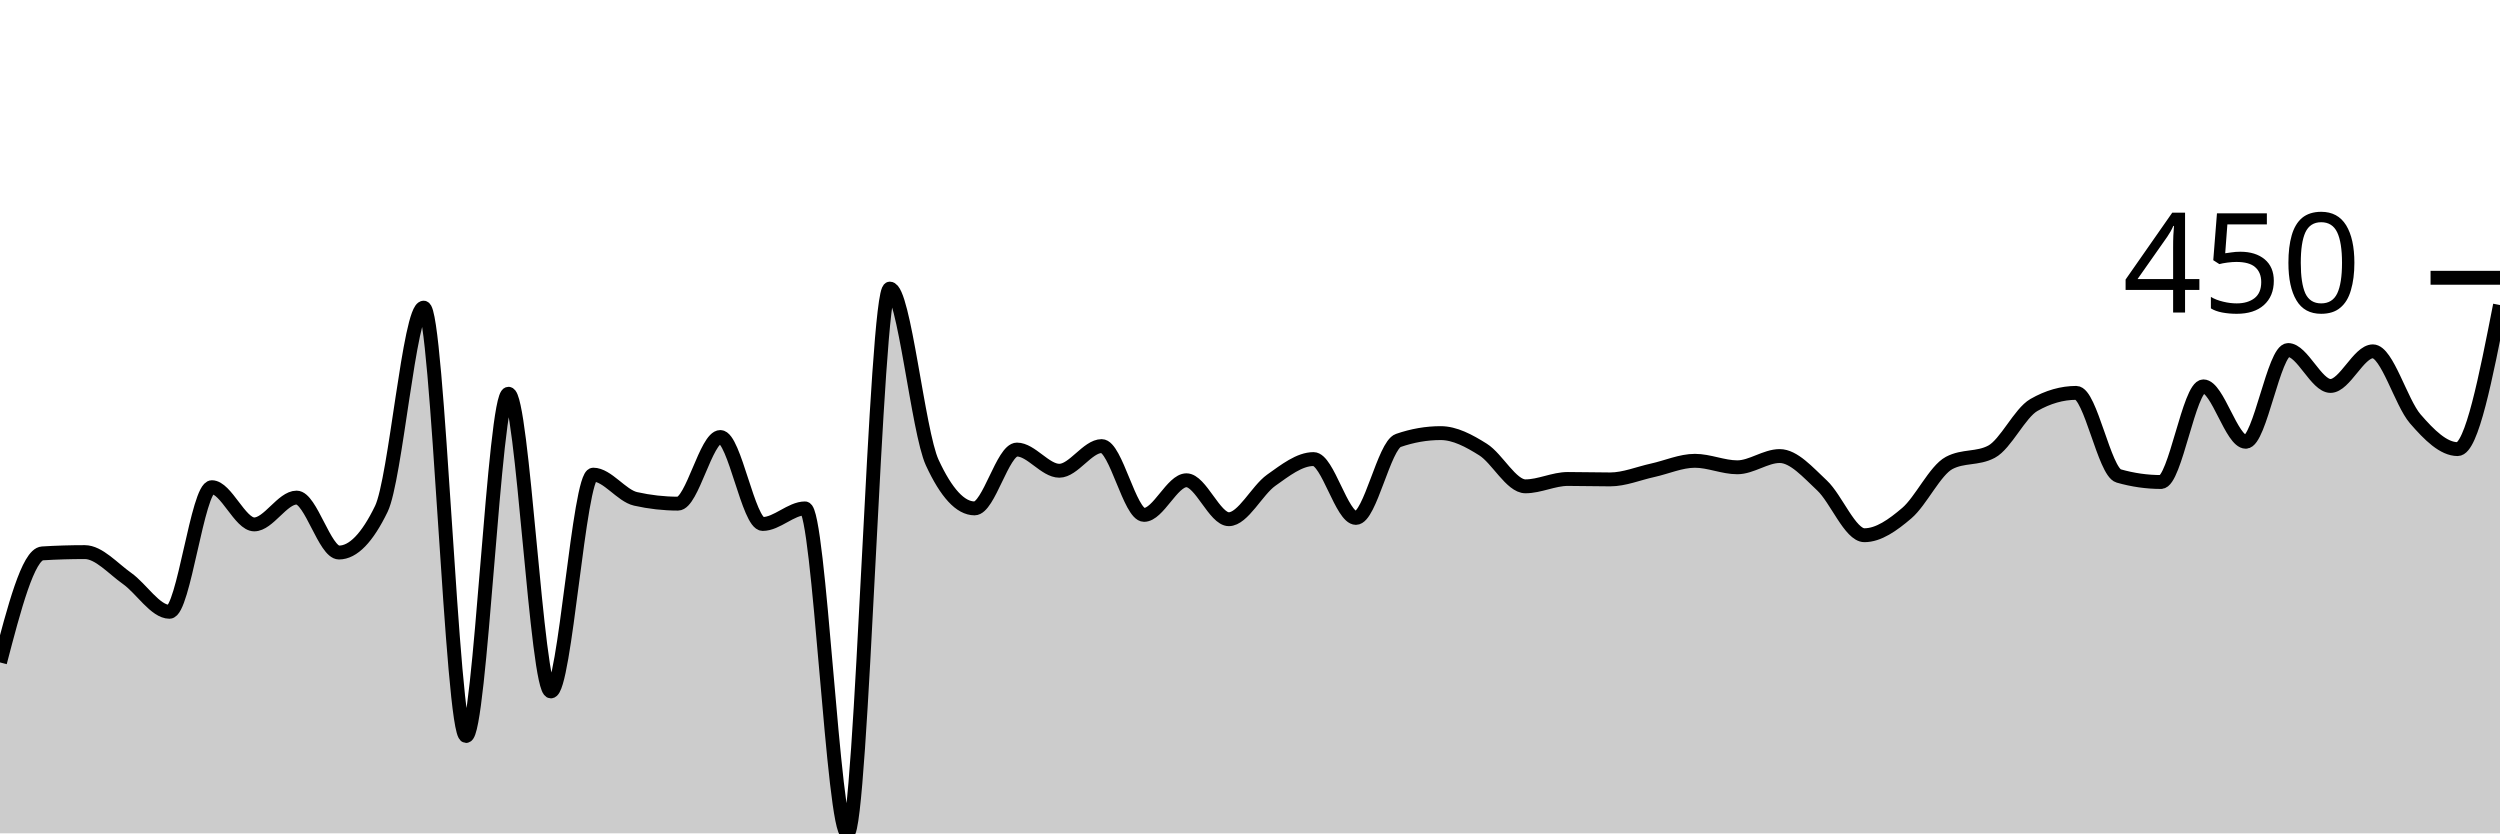
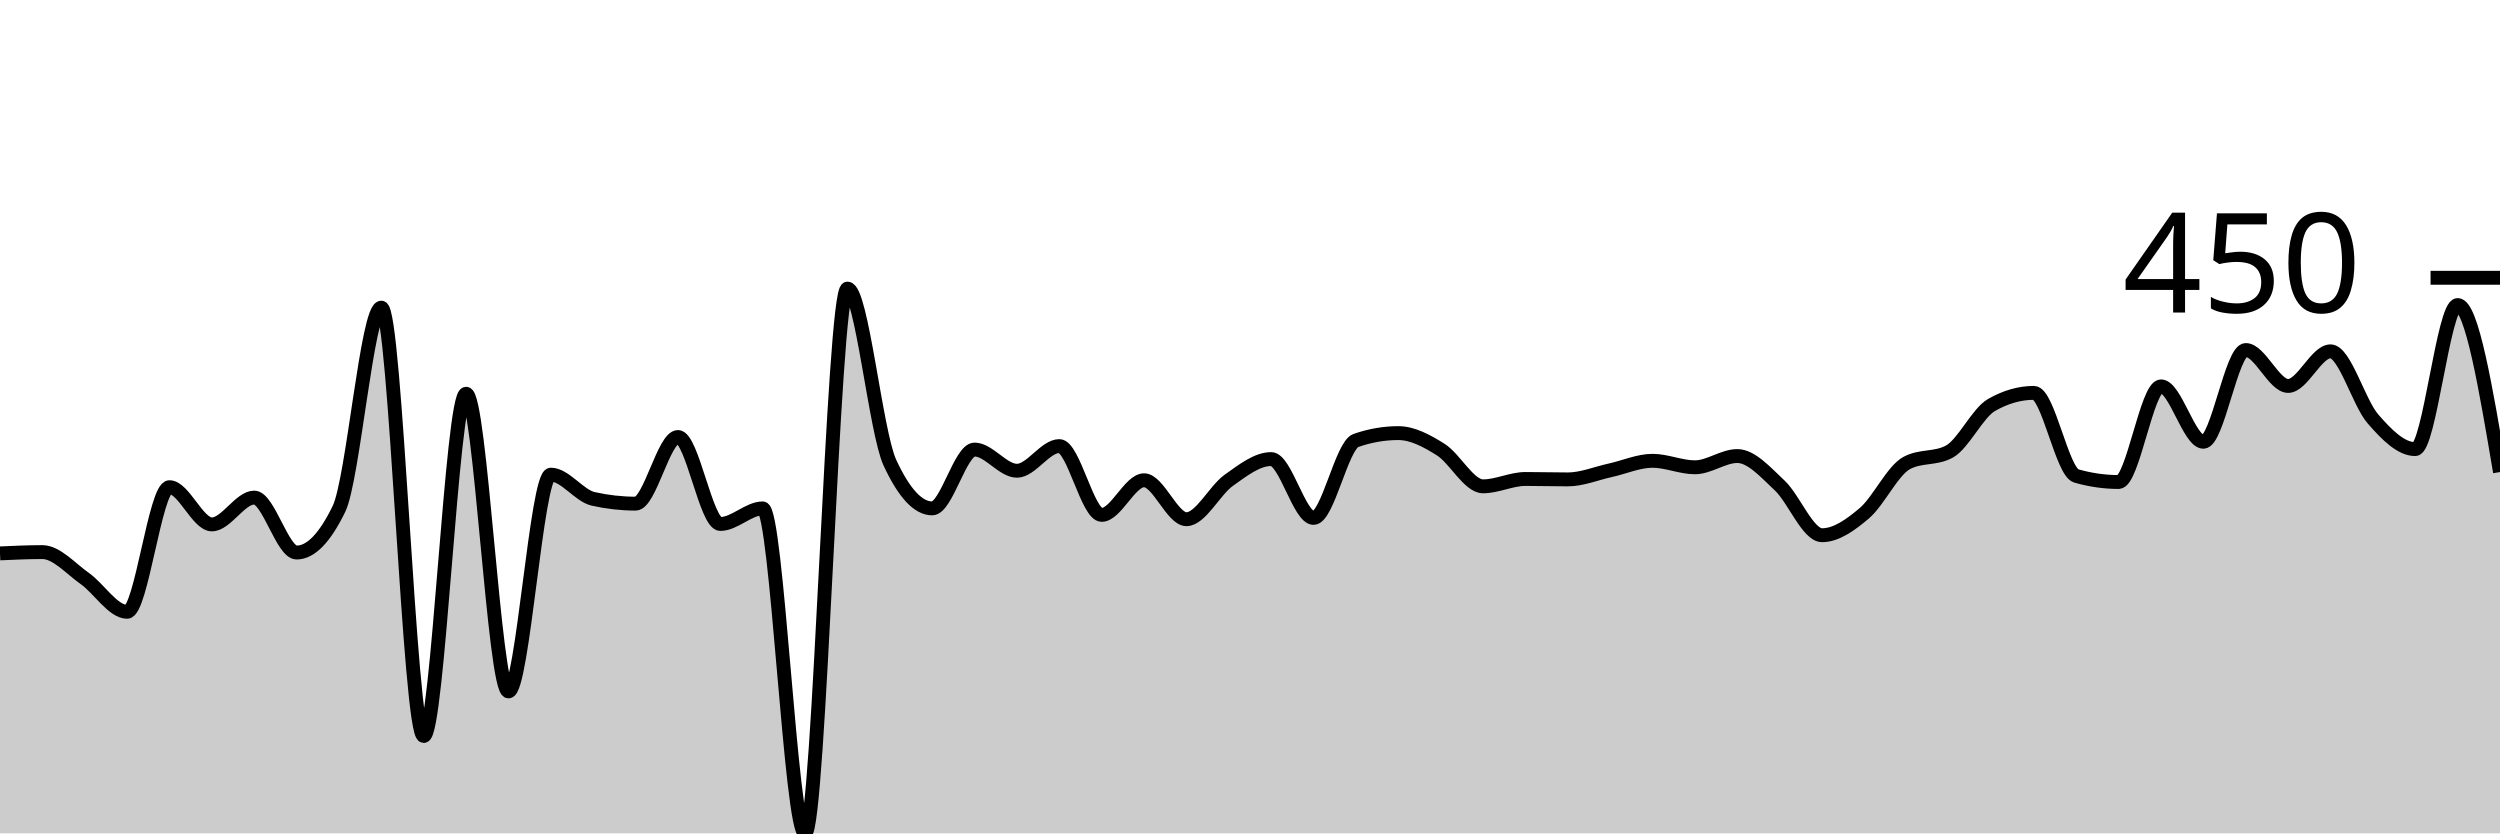
<svg xmlns="http://www.w3.org/2000/svg" viewBox="0 0 180 60">
  <g transform="translate(0,20)">
-     <path class="area" fill="rgba(0, 0, 0, 0.2)" d="M0,27.695C1.017,23.801,2.034,19.907,3.051,19.844C4.068,19.782,5.085,19.751,6.102,19.751C7.119,19.751,8.136,20.935,9.153,21.651C10.169,22.368,11.186,24.05,12.203,24.05C13.22,24.05,14.237,15.078,15.254,15.078C16.271,15.078,17.288,17.757,18.305,17.757C19.322,17.757,20.339,15.826,21.356,15.826C22.373,15.826,23.39,19.782,24.407,19.782C25.424,19.782,26.441,18.733,27.458,16.636C28.475,14.538,29.492,2.15,30.508,2.15C31.525,2.15,32.542,32.991,33.559,32.991C34.576,32.991,35.593,8.349,36.61,8.349C37.627,8.349,38.644,29.782,39.661,29.782C40.678,29.782,41.695,14.174,42.712,14.174C43.729,14.174,44.746,15.691,45.763,15.919C46.78,16.147,47.797,16.262,48.814,16.262C49.831,16.262,50.847,11.464,51.864,11.464C52.881,11.464,53.898,17.726,54.915,17.726C55.932,17.726,56.949,16.604,57.966,16.604C58.983,16.604,60,40,61.017,40C62.034,40,63.051,0.779,64.068,0.779C65.085,0.779,66.102,11.101,67.119,13.302C68.136,15.504,69.153,16.604,70.169,16.604C71.186,16.604,72.203,12.368,73.22,12.368C74.237,12.368,75.254,13.894,76.271,13.894C77.288,13.894,78.305,12.118,79.322,12.118C80.339,12.118,81.356,17.072,82.373,17.072C83.39,17.072,84.407,14.579,85.424,14.579C86.441,14.579,87.458,17.383,88.475,17.383C89.492,17.383,90.508,15.301,91.525,14.579C92.542,13.858,93.559,13.053,94.576,13.053C95.593,13.053,96.61,17.29,97.627,17.29C98.644,17.29,99.661,12.066,100.678,11.713C101.695,11.36,102.712,11.184,103.729,11.184C104.746,11.184,105.763,11.729,106.78,12.368C107.797,13.006,108.814,15.016,109.831,15.016C110.847,15.016,111.864,14.486,112.881,14.486C113.898,14.486,114.915,14.517,115.932,14.517C116.949,14.517,117.966,14.086,118.983,13.863C120,13.64,121.017,13.178,122.034,13.178C123.051,13.178,124.068,13.645,125.085,13.645C126.102,13.645,127.119,12.835,128.136,12.835C129.153,12.835,130.169,14.003,131.186,14.953C132.203,15.903,133.22,18.536,134.237,18.536C135.254,18.536,136.271,17.814,137.288,16.947C138.305,16.08,139.322,13.873,140.339,13.333C141.356,12.793,142.373,13.063,143.39,12.523C144.407,11.983,145.424,9.74,146.441,9.159C147.458,8.577,148.475,8.287,149.492,8.287C150.508,8.287,151.525,13.977,152.542,14.268C153.559,14.559,154.576,14.704,155.593,14.704C156.61,14.704,157.627,7.819,158.644,7.819C159.661,7.819,160.678,11.807,161.695,11.807C162.712,11.807,163.729,5.202,164.746,5.202C165.763,5.202,166.78,7.788,167.797,7.788C168.814,7.788,169.831,5.296,170.847,5.296C171.864,5.296,172.881,8.982,173.898,10.156C174.915,11.329,175.932,12.336,176.949,12.336C177.966,12.336,178.983,7.15,180,1.963L180,40C178.983,40,177.966,40,176.949,40C175.932,40,174.915,40,173.898,40C172.881,40,171.864,40,170.847,40C169.831,40,168.814,40,167.797,40C166.78,40,165.763,40,164.746,40C163.729,40,162.712,40,161.695,40C160.678,40,159.661,40,158.644,40C157.627,40,156.61,40,155.593,40C154.576,40,153.559,40,152.542,40C151.525,40,150.508,40,149.492,40C148.475,40,147.458,40,146.441,40C145.424,40,144.407,40,143.39,40C142.373,40,141.356,40,140.339,40C139.322,40,138.305,40,137.288,40C136.271,40,135.254,40,134.237,40C133.22,40,132.203,40,131.186,40C130.169,40,129.153,40,128.136,40C127.119,40,126.102,40,125.085,40C124.068,40,123.051,40,122.034,40C121.017,40,120,40,118.983,40C117.966,40,116.949,40,115.932,40C114.915,40,113.898,40,112.881,40C111.864,40,110.847,40,109.831,40C108.814,40,107.797,40,106.78,40C105.763,40,104.746,40,103.729,40C102.712,40,101.695,40,100.678,40C99.661,40,98.644,40,97.627,40C96.61,40,95.593,40,94.576,40C93.559,40,92.542,40,91.525,40C90.508,40,89.492,40,88.475,40C87.458,40,86.441,40,85.424,40C84.407,40,83.39,40,82.373,40C81.356,40,80.339,40,79.322,40C78.305,40,77.288,40,76.271,40C75.254,40,74.237,40,73.22,40C72.203,40,71.186,40,70.169,40C69.153,40,68.136,40,67.119,40C66.102,40,65.085,40,64.068,40C63.051,40,62.034,40,61.017,40C60,40,58.983,40,57.966,40C56.949,40,55.932,40,54.915,40C53.898,40,52.881,40,51.864,40C50.847,40,49.831,40,48.814,40C47.797,40,46.78,40,45.763,40C44.746,40,43.729,40,42.712,40C41.695,40,40.678,40,39.661,40C38.644,40,37.627,40,36.61,40C35.593,40,34.576,40,33.559,40C32.542,40,31.525,40,30.508,40C29.492,40,28.475,40,27.458,40C26.441,40,25.424,40,24.407,40C23.39,40,22.373,40,21.356,40C20.339,40,19.322,40,18.305,40C17.288,40,16.271,40,15.254,40C14.237,40,13.22,40,12.203,40C11.186,40,10.169,40,9.153,40C8.136,40,7.119,40,6.102,40C5.085,40,4.068,40,3.051,40C2.034,40,1.017,40,0,40Z" />
-     <path class="line" stroke="black" fill="none" d="M0,27.695C1.017,23.801,2.034,19.907,3.051,19.844C4.068,19.782,5.085,19.751,6.102,19.751C7.119,19.751,8.136,20.935,9.153,21.651C10.169,22.368,11.186,24.05,12.203,24.05C13.22,24.05,14.237,15.078,15.254,15.078C16.271,15.078,17.288,17.757,18.305,17.757C19.322,17.757,20.339,15.826,21.356,15.826C22.373,15.826,23.39,19.782,24.407,19.782C25.424,19.782,26.441,18.733,27.458,16.636C28.475,14.538,29.492,2.15,30.508,2.15C31.525,2.15,32.542,32.991,33.559,32.991C34.576,32.991,35.593,8.349,36.61,8.349C37.627,8.349,38.644,29.782,39.661,29.782C40.678,29.782,41.695,14.174,42.712,14.174C43.729,14.174,44.746,15.691,45.763,15.919C46.78,16.147,47.797,16.262,48.814,16.262C49.831,16.262,50.847,11.464,51.864,11.464C52.881,11.464,53.898,17.726,54.915,17.726C55.932,17.726,56.949,16.604,57.966,16.604C58.983,16.604,60,40,61.017,40C62.034,40,63.051,0.779,64.068,0.779C65.085,0.779,66.102,11.101,67.119,13.302C68.136,15.504,69.153,16.604,70.169,16.604C71.186,16.604,72.203,12.368,73.22,12.368C74.237,12.368,75.254,13.894,76.271,13.894C77.288,13.894,78.305,12.118,79.322,12.118C80.339,12.118,81.356,17.072,82.373,17.072C83.39,17.072,84.407,14.579,85.424,14.579C86.441,14.579,87.458,17.383,88.475,17.383C89.492,17.383,90.508,15.301,91.525,14.579C92.542,13.858,93.559,13.053,94.576,13.053C95.593,13.053,96.61,17.29,97.627,17.29C98.644,17.29,99.661,12.066,100.678,11.713C101.695,11.36,102.712,11.184,103.729,11.184C104.746,11.184,105.763,11.729,106.78,12.368C107.797,13.006,108.814,15.016,109.831,15.016C110.847,15.016,111.864,14.486,112.881,14.486C113.898,14.486,114.915,14.517,115.932,14.517C116.949,14.517,117.966,14.086,118.983,13.863C120,13.64,121.017,13.178,122.034,13.178C123.051,13.178,124.068,13.645,125.085,13.645C126.102,13.645,127.119,12.835,128.136,12.835C129.153,12.835,130.169,14.003,131.186,14.953C132.203,15.903,133.22,18.536,134.237,18.536C135.254,18.536,136.271,17.814,137.288,16.947C138.305,16.08,139.322,13.873,140.339,13.333C141.356,12.793,142.373,13.063,143.39,12.523C144.407,11.983,145.424,9.74,146.441,9.159C147.458,8.577,148.475,8.287,149.492,8.287C150.508,8.287,151.525,13.977,152.542,14.268C153.559,14.559,154.576,14.704,155.593,14.704C156.61,14.704,157.627,7.819,158.644,7.819C159.661,7.819,160.678,11.807,161.695,11.807C162.712,11.807,163.729,5.202,164.746,5.202C165.763,5.202,166.78,7.788,167.797,7.788C168.814,7.788,169.831,5.296,170.847,5.296C171.864,5.296,172.881,8.982,173.898,10.156C174.915,11.329,175.932,12.336,176.949,12.336C177.966,12.336,178.983,7.15,180,1.963" />
+     <path class="area" fill="rgba(0, 0, 0, 0.2)" d="M0,19.844C1.017,19.798,2.034,19.751,3.051,19.751C4.068,19.751,5.085,20.935,6.102,21.651C7.119,22.368,8.136,24.05,9.153,24.05C10.169,24.05,11.186,15.078,12.203,15.078C13.22,15.078,14.237,17.757,15.254,17.757C16.271,17.757,17.288,15.826,18.305,15.826C19.322,15.826,20.339,19.782,21.356,19.782C22.373,19.782,23.39,18.733,24.407,16.636C25.424,14.538,26.441,2.15,27.458,2.15C28.475,2.15,29.492,32.991,30.508,32.991C31.525,32.991,32.542,8.349,33.559,8.349C34.576,8.349,35.593,29.782,36.61,29.782C37.627,29.782,38.644,14.174,39.661,14.174C40.678,14.174,41.695,15.691,42.712,15.919C43.729,16.147,44.746,16.262,45.763,16.262C46.78,16.262,47.797,11.464,48.814,11.464C49.831,11.464,50.847,17.726,51.864,17.726C52.881,17.726,53.898,16.604,54.915,16.604C55.932,16.604,56.949,40,57.966,40C58.983,40,60,0.779,61.017,0.779C62.034,0.779,63.051,11.101,64.068,13.302C65.085,15.504,66.102,16.604,67.119,16.604C68.136,16.604,69.153,12.368,70.169,12.368C71.186,12.368,72.203,13.894,73.22,13.894C74.237,13.894,75.254,12.118,76.271,12.118C77.288,12.118,78.305,17.072,79.322,17.072C80.339,17.072,81.356,14.579,82.373,14.579C83.39,14.579,84.407,17.383,85.424,17.383C86.441,17.383,87.458,15.301,88.475,14.579C89.492,13.858,90.508,13.053,91.525,13.053C92.542,13.053,93.559,17.29,94.576,17.29C95.593,17.29,96.61,12.066,97.627,11.713C98.644,11.36,99.661,11.184,100.678,11.184C101.695,11.184,102.712,11.729,103.729,12.368C104.746,13.006,105.763,15.016,106.78,15.016C107.797,15.016,108.814,14.486,109.831,14.486C110.847,14.486,111.864,14.517,112.881,14.517C113.898,14.517,114.915,14.086,115.932,13.863C116.949,13.64,117.966,13.178,118.983,13.178C120,13.178,121.017,13.645,122.034,13.645C123.051,13.645,124.068,12.835,125.085,12.835C126.102,12.835,127.119,14.003,128.136,14.953C129.153,15.903,130.169,18.536,131.186,18.536C132.203,18.536,133.22,17.814,134.237,16.947C135.254,16.08,136.271,13.873,137.288,13.333C138.305,12.793,139.322,13.063,140.339,12.523C141.356,11.983,142.373,9.74,143.39,9.159C144.407,8.577,145.424,8.287,146.441,8.287C147.458,8.287,148.475,13.977,149.492,14.268C150.508,14.559,151.525,14.704,152.542,14.704C153.559,14.704,154.576,7.819,155.593,7.819C156.61,7.819,157.627,11.807,158.644,11.807C159.661,11.807,160.678,5.202,161.695,5.202C162.712,5.202,163.729,7.788,164.746,7.788C165.763,7.788,166.78,5.296,167.797,5.296C168.814,5.296,169.831,8.982,170.847,10.156C171.864,11.329,172.881,12.336,173.898,12.336C174.915,12.336,175.932,1.963,176.949,1.963C177.966,1.963,178.983,7.975,180,13.988L180,40C178.983,40,177.966,40,176.949,40C175.932,40,174.915,40,173.898,40C172.881,40,171.864,40,170.847,40C169.831,40,168.814,40,167.797,40C166.78,40,165.763,40,164.746,40C163.729,40,162.712,40,161.695,40C160.678,40,159.661,40,158.644,40C157.627,40,156.61,40,155.593,40C154.576,40,153.559,40,152.542,40C151.525,40,150.508,40,149.492,40C148.475,40,147.458,40,146.441,40C145.424,40,144.407,40,143.39,40C142.373,40,141.356,40,140.339,40C139.322,40,138.305,40,137.288,40C136.271,40,135.254,40,134.237,40C133.22,40,132.203,40,131.186,40C130.169,40,129.153,40,128.136,40C127.119,40,126.102,40,125.085,40C124.068,40,123.051,40,122.034,40C121.017,40,120,40,118.983,40C117.966,40,116.949,40,115.932,40C114.915,40,113.898,40,112.881,40C111.864,40,110.847,40,109.831,40C108.814,40,107.797,40,106.78,40C105.763,40,104.746,40,103.729,40C102.712,40,101.695,40,100.678,40C99.661,40,98.644,40,97.627,40C96.61,40,95.593,40,94.576,40C93.559,40,92.542,40,91.525,40C90.508,40,89.492,40,88.475,40C87.458,40,86.441,40,85.424,40C84.407,40,83.39,40,82.373,40C81.356,40,80.339,40,79.322,40C78.305,40,77.288,40,76.271,40C75.254,40,74.237,40,73.22,40C72.203,40,71.186,40,70.169,40C69.153,40,68.136,40,67.119,40C66.102,40,65.085,40,64.068,40C63.051,40,62.034,40,61.017,40C60,40,58.983,40,57.966,40C56.949,40,55.932,40,54.915,40C53.898,40,52.881,40,51.864,40C50.847,40,49.831,40,48.814,40C47.797,40,46.78,40,45.763,40C44.746,40,43.729,40,42.712,40C41.695,40,40.678,40,39.661,40C38.644,40,37.627,40,36.61,40C35.593,40,34.576,40,33.559,40C32.542,40,31.525,40,30.508,40C29.492,40,28.475,40,27.458,40C26.441,40,25.424,40,24.407,40C23.39,40,22.373,40,21.356,40C20.339,40,19.322,40,18.305,40C17.288,40,16.271,40,15.254,40C14.237,40,13.22,40,12.203,40C11.186,40,10.169,40,9.153,40C8.136,40,7.119,40,6.102,40C5.085,40,4.068,40,3.051,40C2.034,40,1.017,40,0,40Z" />
+     <path class="line" stroke="black" fill="none" d="M0,19.844C1.017,19.798,2.034,19.751,3.051,19.751C4.068,19.751,5.085,20.935,6.102,21.651C7.119,22.368,8.136,24.05,9.153,24.05C10.169,24.05,11.186,15.078,12.203,15.078C13.22,15.078,14.237,17.757,15.254,17.757C16.271,17.757,17.288,15.826,18.305,15.826C19.322,15.826,20.339,19.782,21.356,19.782C22.373,19.782,23.39,18.733,24.407,16.636C25.424,14.538,26.441,2.15,27.458,2.15C28.475,2.15,29.492,32.991,30.508,32.991C31.525,32.991,32.542,8.349,33.559,8.349C34.576,8.349,35.593,29.782,36.61,29.782C37.627,29.782,38.644,14.174,39.661,14.174C40.678,14.174,41.695,15.691,42.712,15.919C43.729,16.147,44.746,16.262,45.763,16.262C46.78,16.262,47.797,11.464,48.814,11.464C49.831,11.464,50.847,17.726,51.864,17.726C52.881,17.726,53.898,16.604,54.915,16.604C55.932,16.604,56.949,40,57.966,40C58.983,40,60,0.779,61.017,0.779C62.034,0.779,63.051,11.101,64.068,13.302C65.085,15.504,66.102,16.604,67.119,16.604C68.136,16.604,69.153,12.368,70.169,12.368C71.186,12.368,72.203,13.894,73.22,13.894C74.237,13.894,75.254,12.118,76.271,12.118C77.288,12.118,78.305,17.072,79.322,17.072C80.339,17.072,81.356,14.579,82.373,14.579C83.39,14.579,84.407,17.383,85.424,17.383C86.441,17.383,87.458,15.301,88.475,14.579C89.492,13.858,90.508,13.053,91.525,13.053C92.542,13.053,93.559,17.29,94.576,17.29C95.593,17.29,96.61,12.066,97.627,11.713C98.644,11.36,99.661,11.184,100.678,11.184C101.695,11.184,102.712,11.729,103.729,12.368C104.746,13.006,105.763,15.016,106.78,15.016C107.797,15.016,108.814,14.486,109.831,14.486C110.847,14.486,111.864,14.517,112.881,14.517C113.898,14.517,114.915,14.086,115.932,13.863C116.949,13.64,117.966,13.178,118.983,13.178C120,13.178,121.017,13.645,122.034,13.645C123.051,13.645,124.068,12.835,125.085,12.835C126.102,12.835,127.119,14.003,128.136,14.953C129.153,15.903,130.169,18.536,131.186,18.536C132.203,18.536,133.22,17.814,134.237,16.947C135.254,16.08,136.271,13.873,137.288,13.333C138.305,12.793,139.322,13.063,140.339,12.523C141.356,11.983,142.373,9.74,143.39,9.159C144.407,8.577,145.424,8.287,146.441,8.287C147.458,8.287,148.475,13.977,149.492,14.268C150.508,14.559,151.525,14.704,152.542,14.704C153.559,14.704,154.576,7.819,155.593,7.819C156.61,7.819,157.627,11.807,158.644,11.807C159.661,11.807,160.678,5.202,161.695,5.202C162.712,5.202,163.729,7.788,164.746,7.788C165.763,7.788,166.78,5.296,167.797,5.296C168.814,5.296,169.831,8.982,170.847,10.156C171.864,11.329,172.881,12.336,173.898,12.336C174.915,12.336,175.932,1.963,176.949,1.963C177.966,1.963,178.983,7.975,180,13.988" />
    <path class="axis-ceiling" stroke-width="1" stroke="black" fill="none" d="M175,0L180,0" />
    <text class="axis-ceiling-label" font-family="sans-serif" text-anchor="end" font-size="10px" x="170" y="2.5">450</text>
  </g>
</svg>
